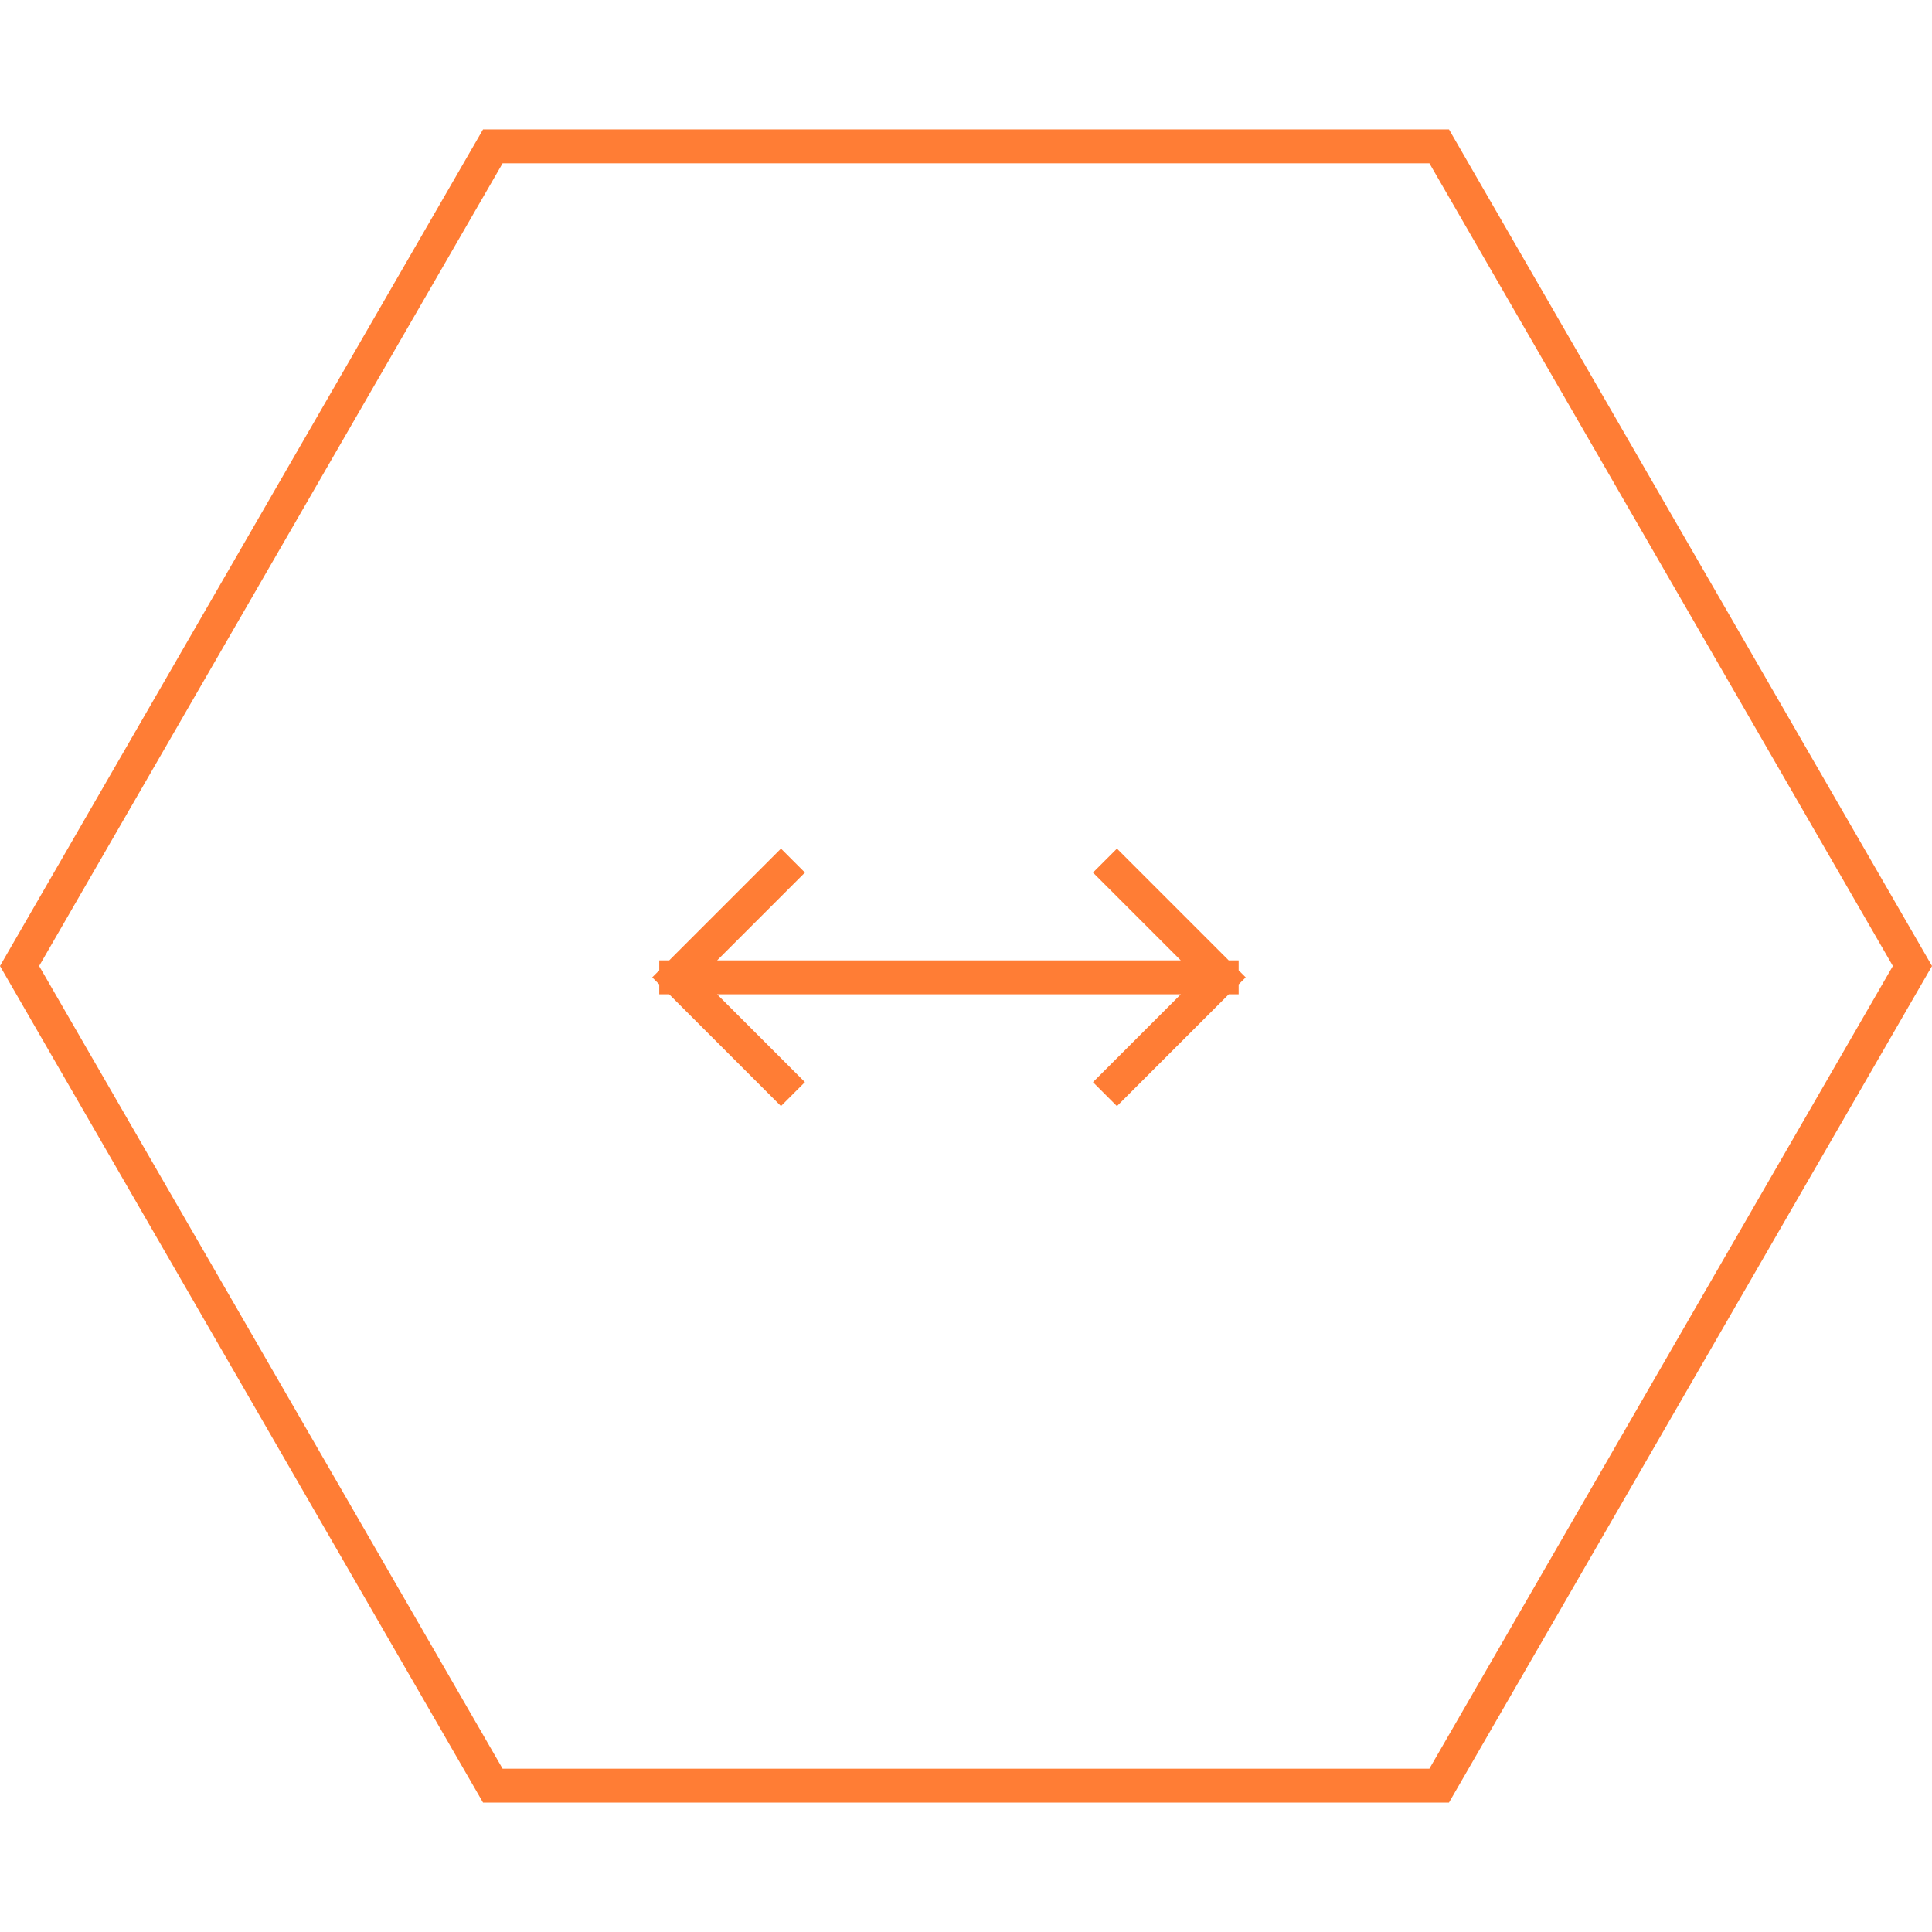
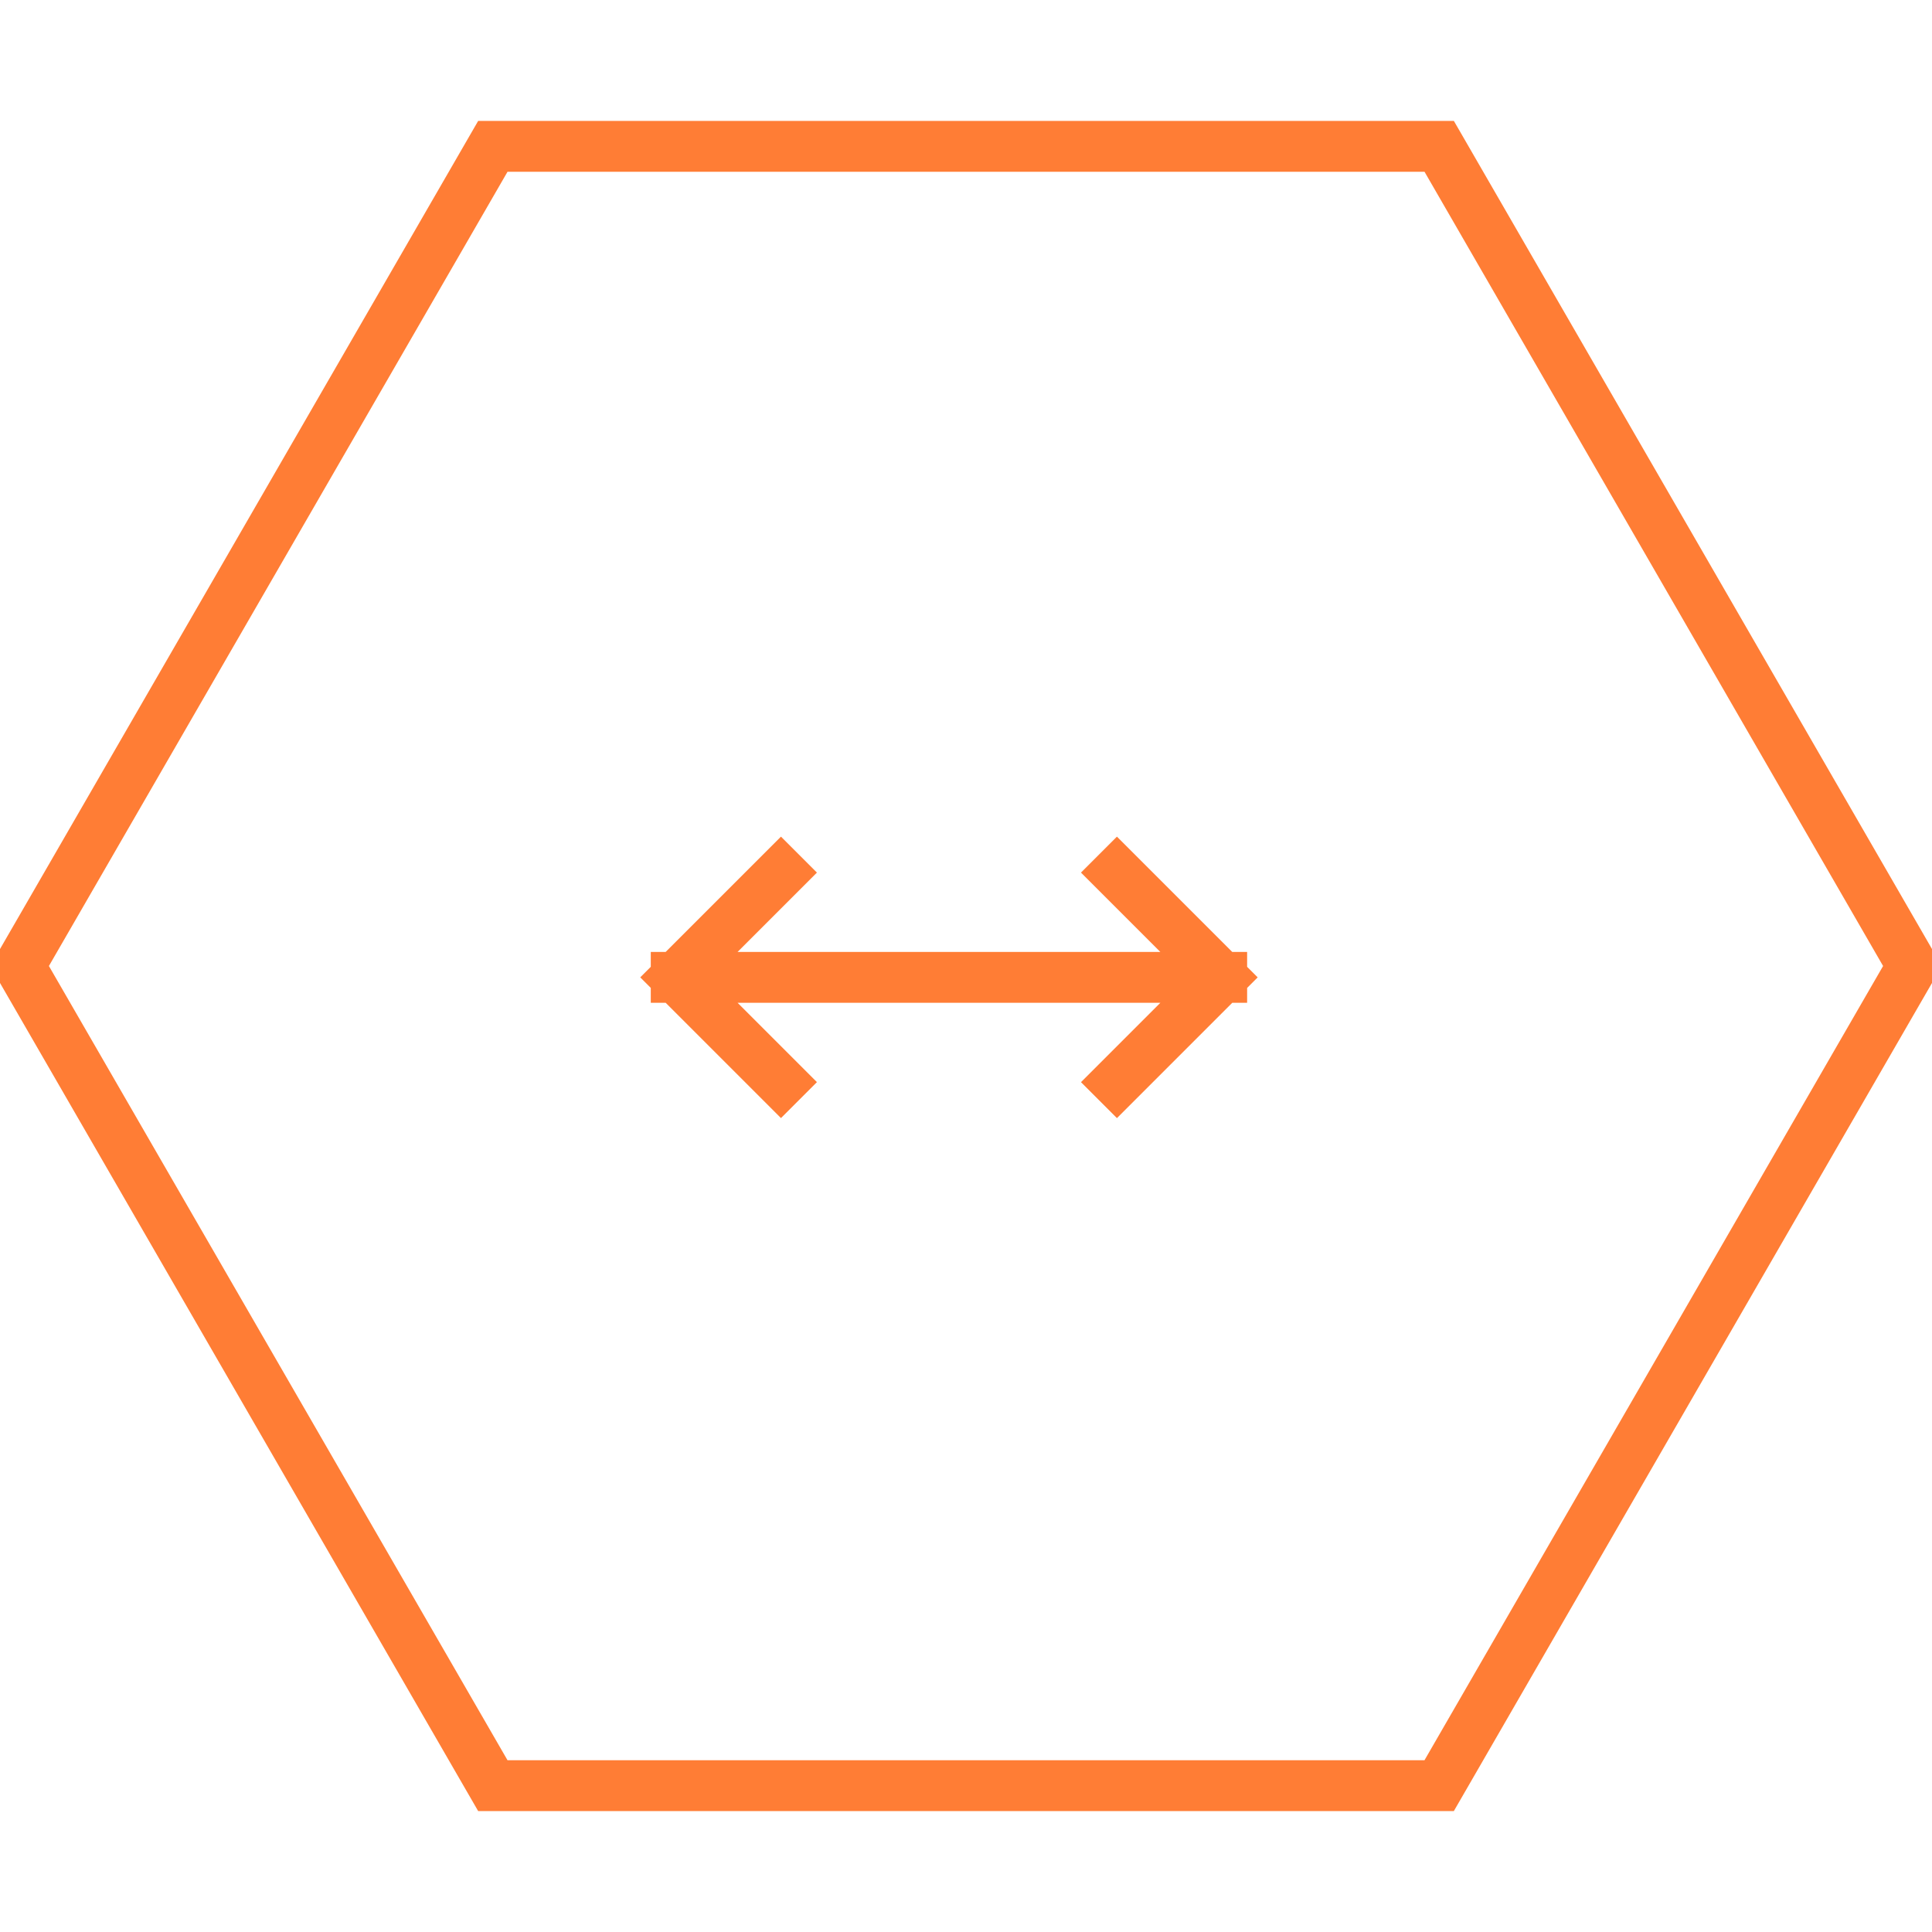
<svg xmlns="http://www.w3.org/2000/svg" width="57" height="57" fill="none">
-   <path d="M26.32 28.835h9.724m0 0-3.091-3.091m3.091 3.092-3.091 3.091M26.134 28.835H19.95m0 0 3.091 3.091m-3.091-3.091 3.091-3.091" stroke="#FF7D35" stroke-linecap="square" />
-   <path d="M42.461 4.318 56.423 28.5 42.46 52.682H14.54L.577 28.5 14.54 4.318H42.46Z" stroke="#FF7D35" />
+   <path d="M26.32 28.835h9.724m0 0-3.091-3.091m3.091 3.092-3.091 3.091M26.134 28.835H19.95m0 0 3.091 3.091m-3.091-3.091 3.091-3.091" stroke="#FF7D35" stroke-width="1.5" stroke-linecap="square" />
+   <path d="M42.461 4.318 56.423 28.5 42.46 52.682H14.54L.577 28.5 14.54 4.318H42.46Z" stroke="#FF7D35" stroke-width="1.5" />
</svg>
